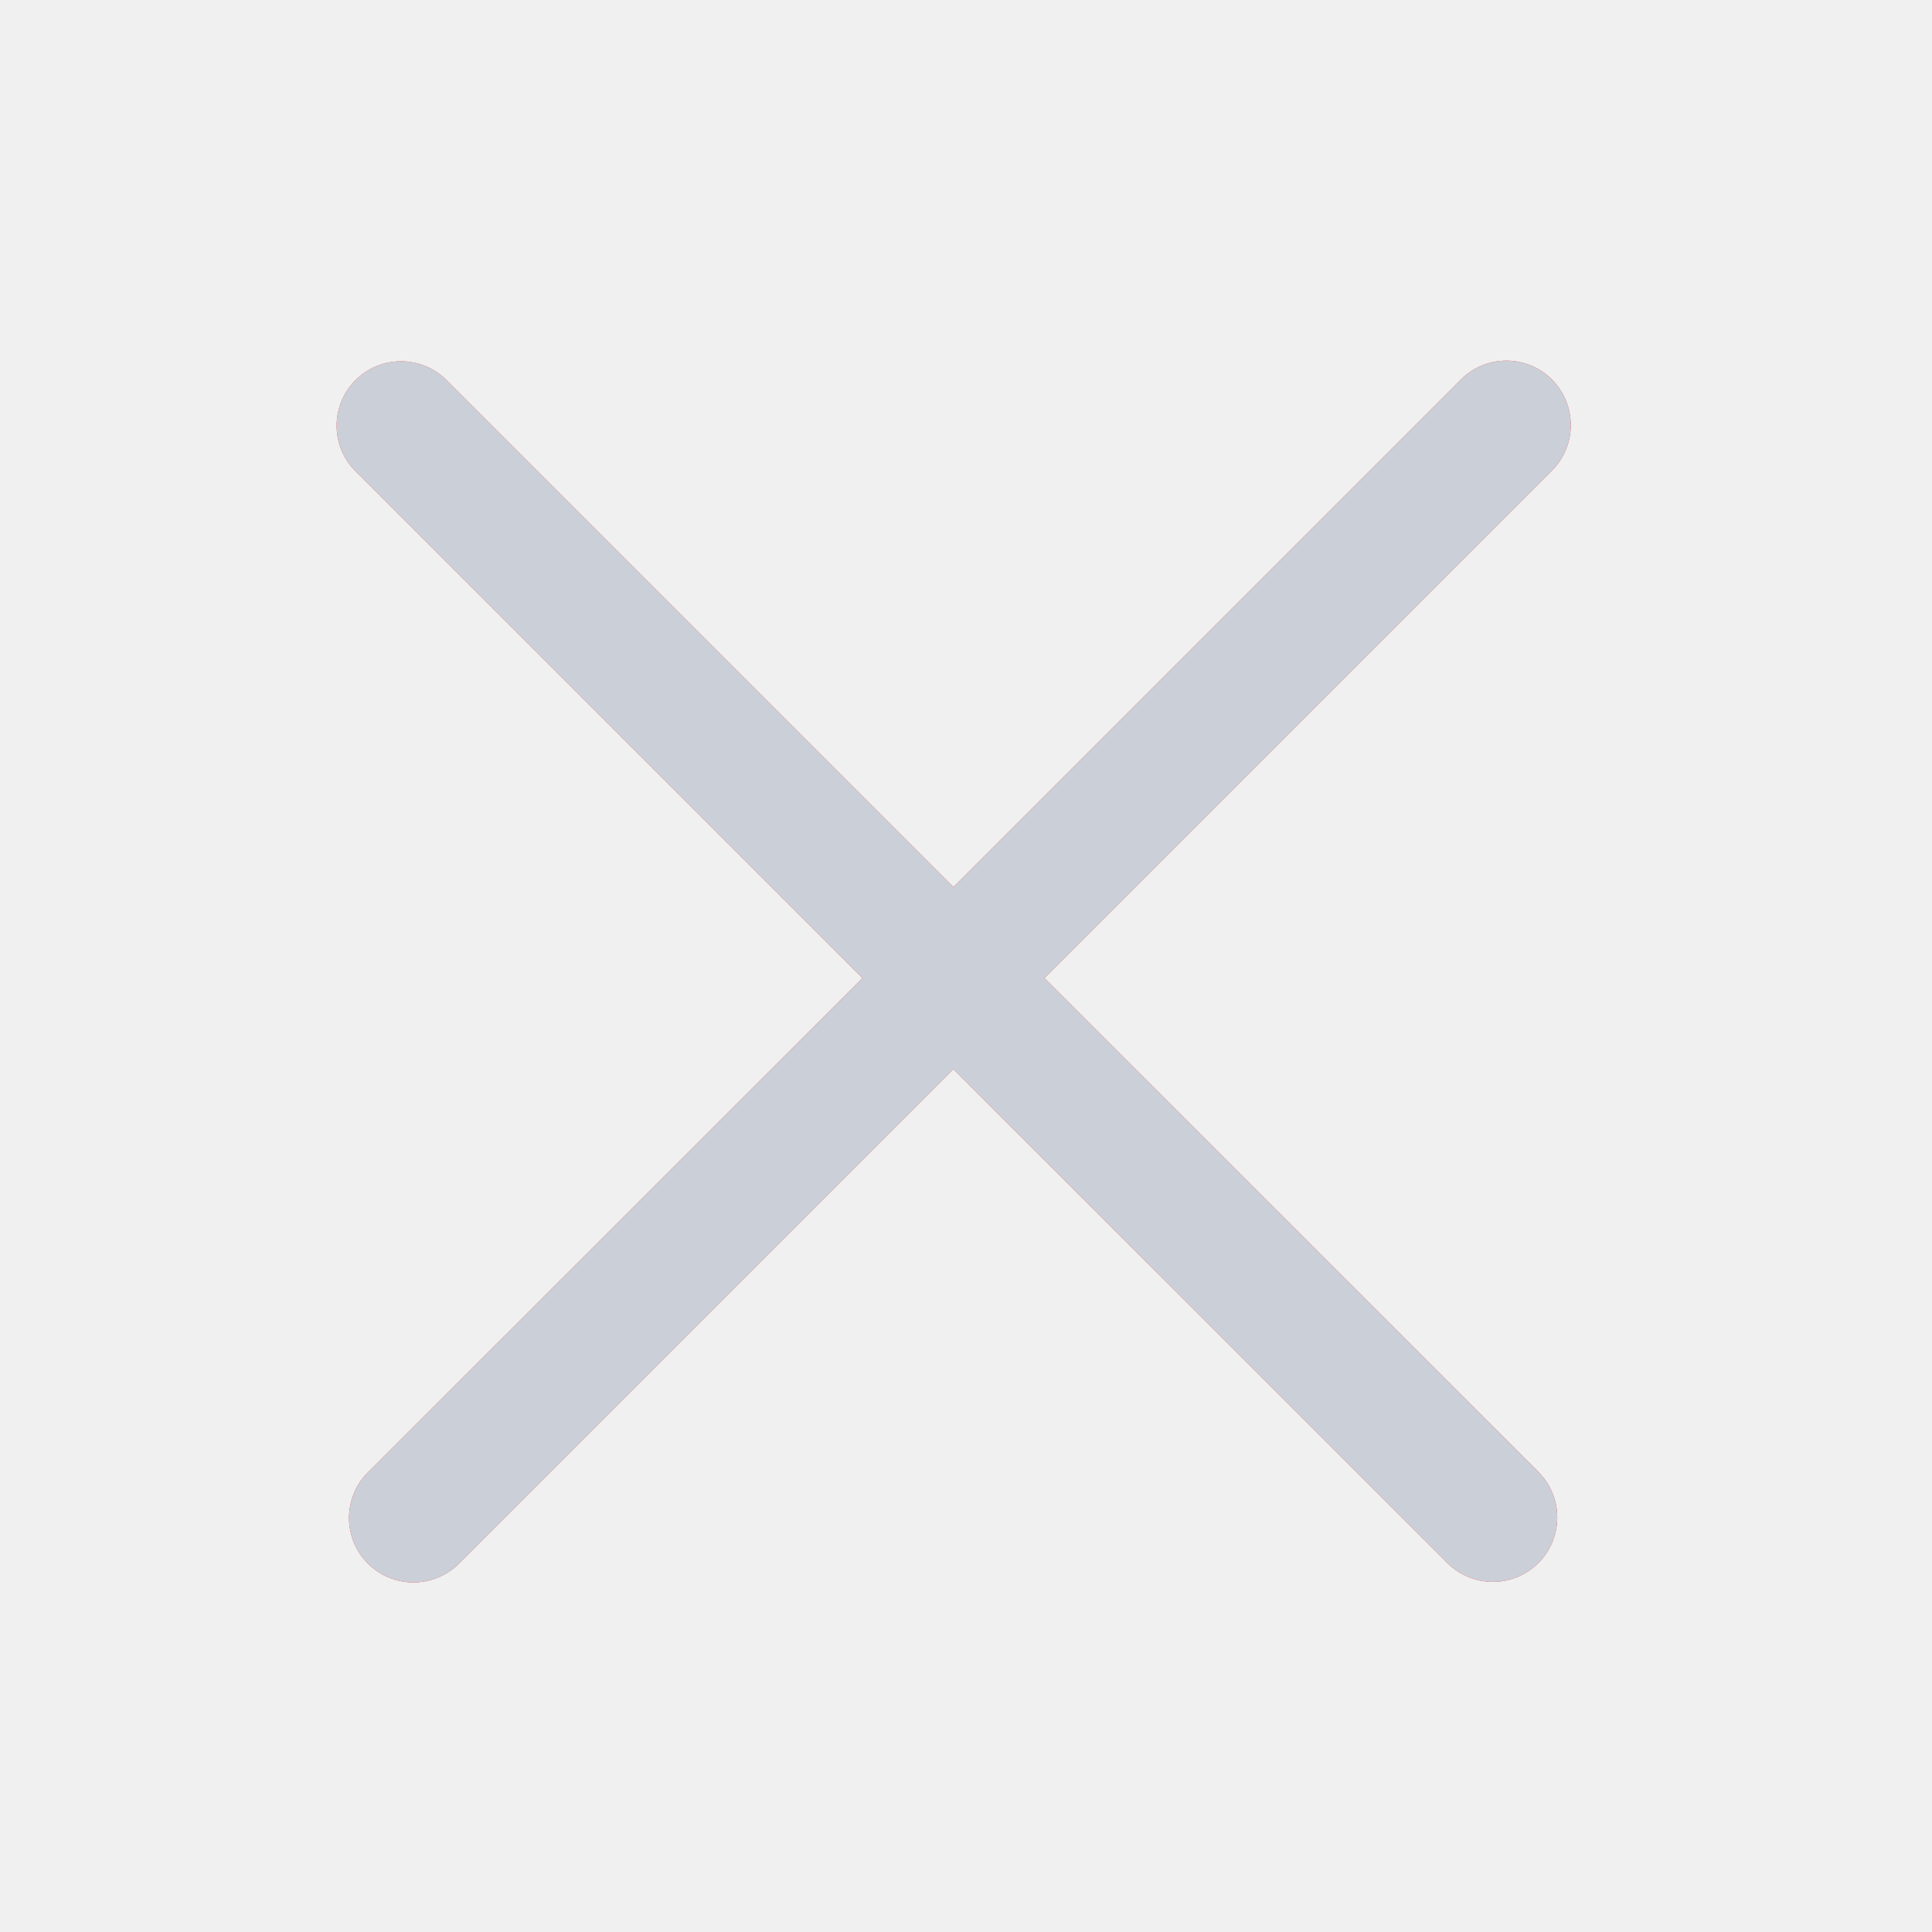
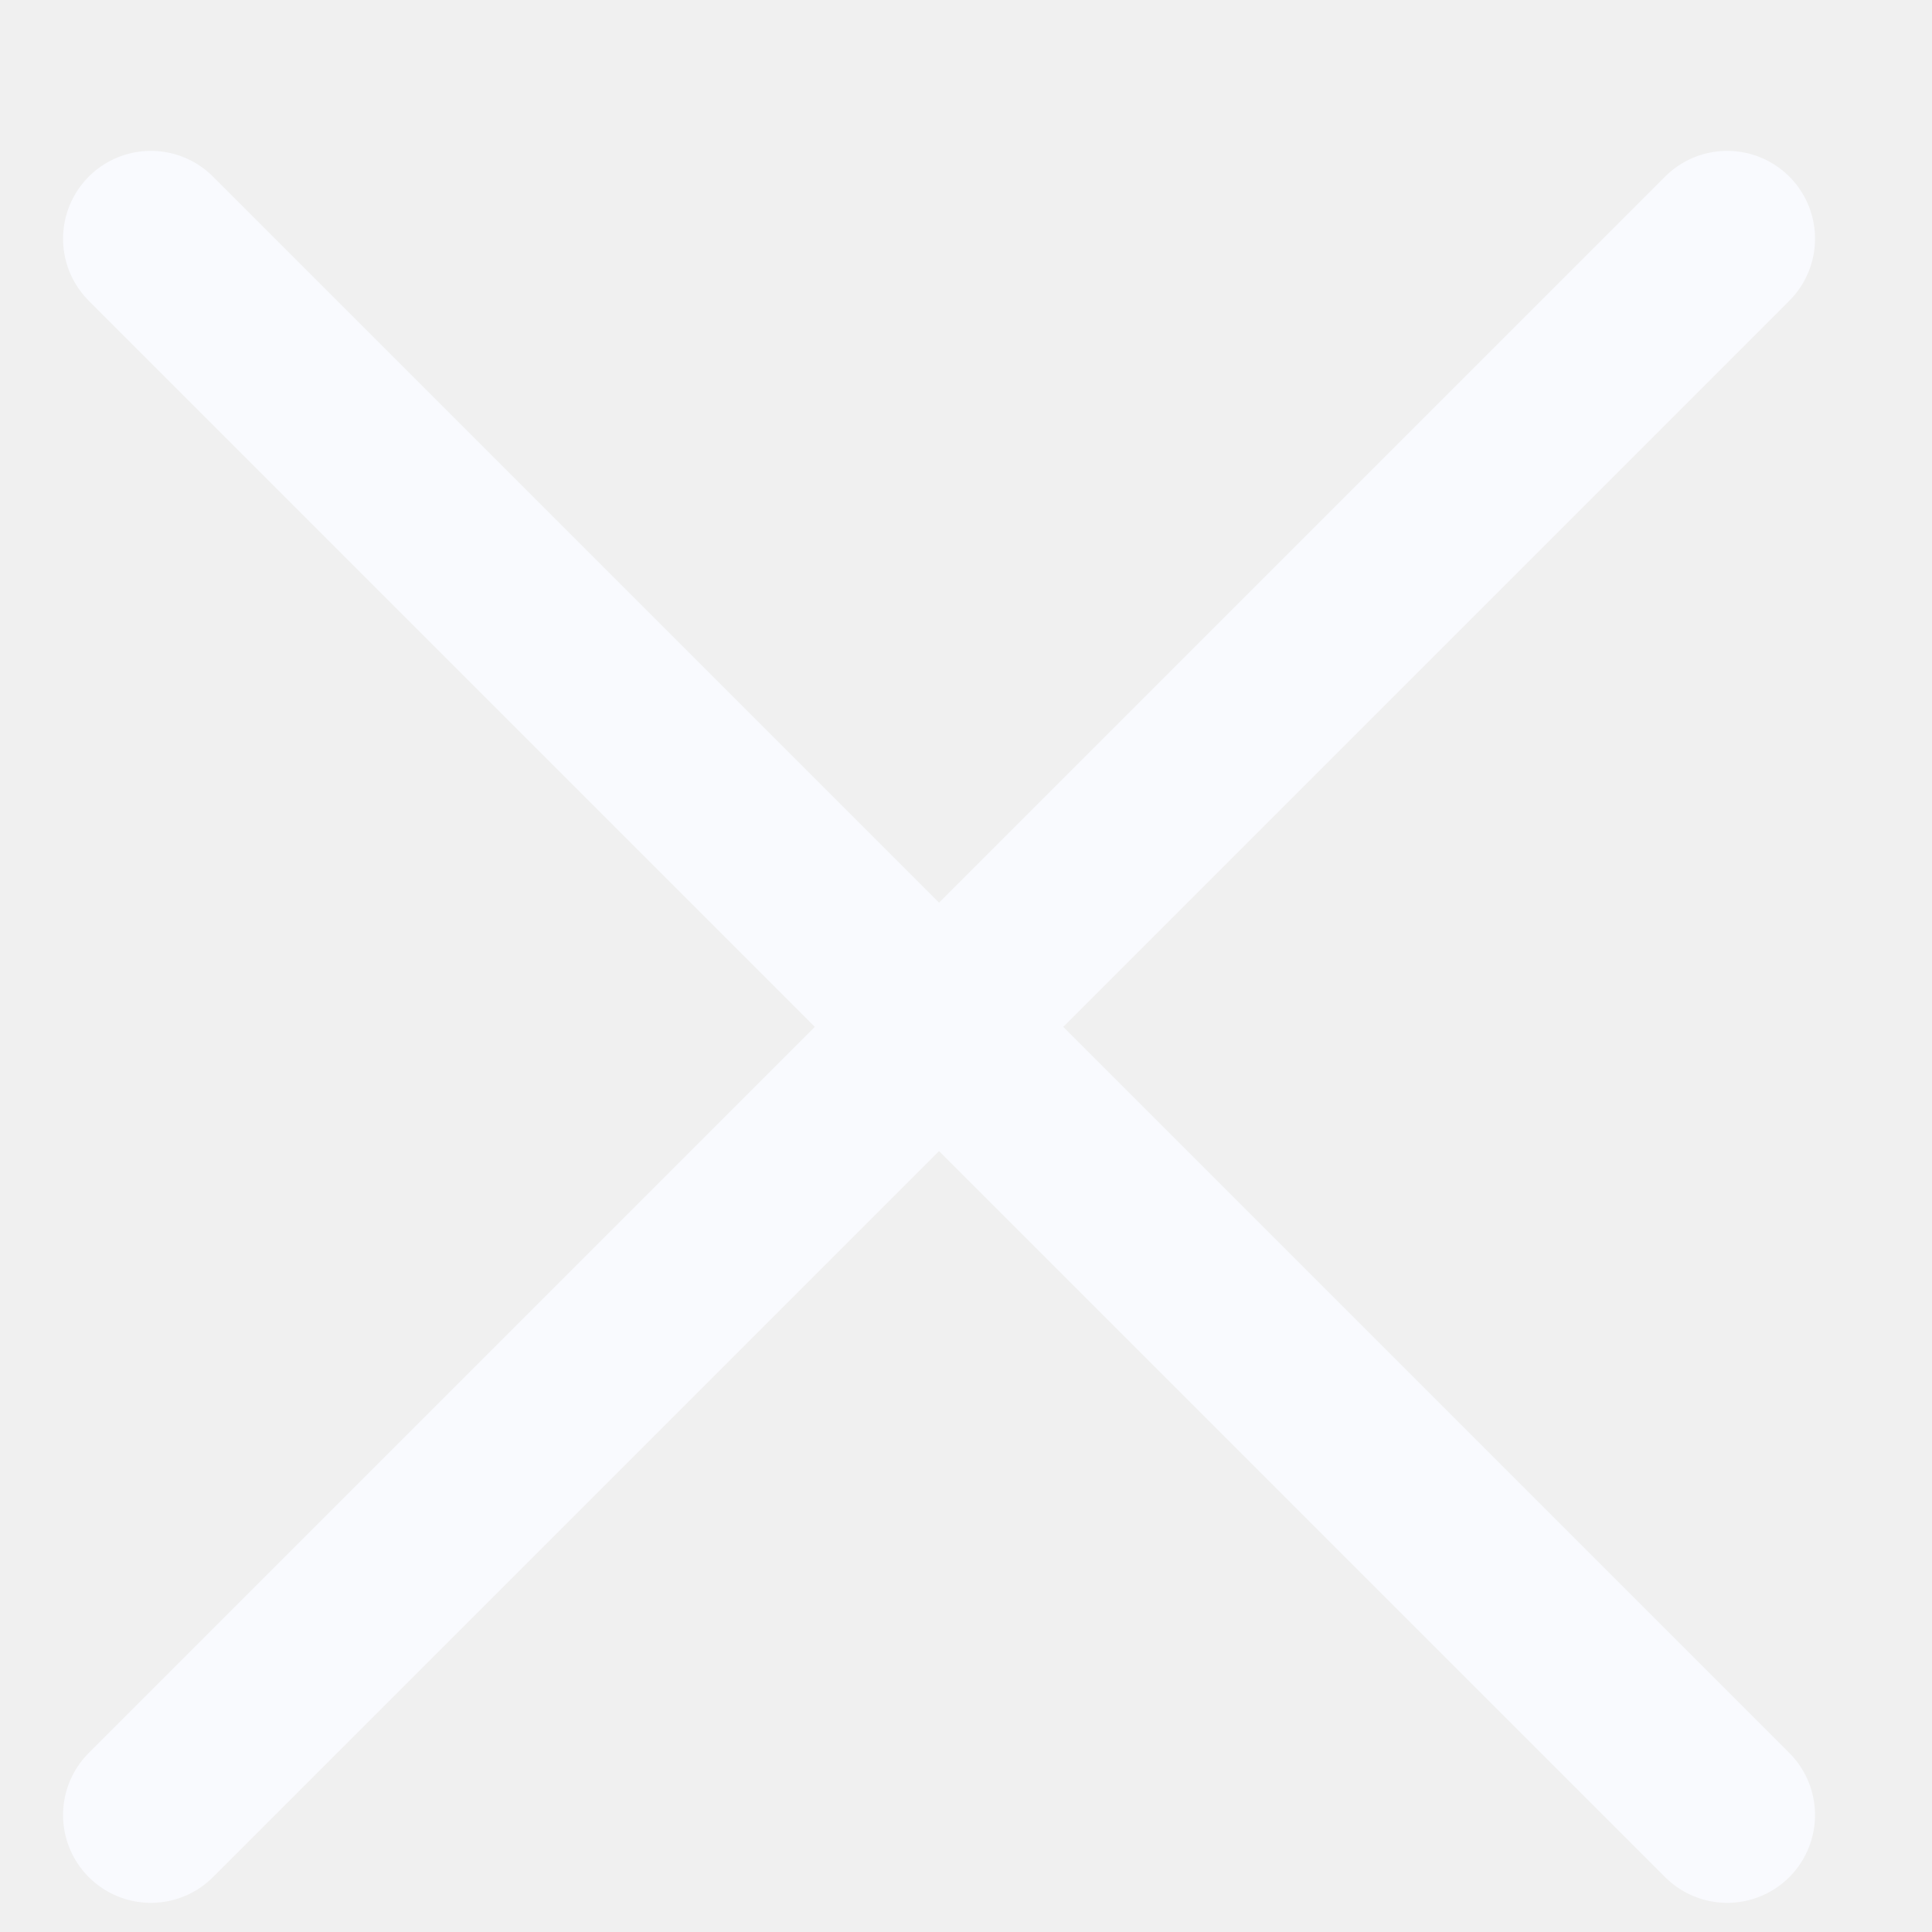
- <svg xmlns="http://www.w3.org/2000/svg" width="15" height="15" fill="none">
-   <path fill-rule="evenodd" clip-rule="evenodd" d="M12.05 2.947a.5.5 0 00-.708 0l-3.94 3.94-3.95-3.95a.5.5 0 00-.706.707l3.95 3.95-3.84 3.838a.5.5 0 10.708.707l3.838-3.838 3.829 3.828a.5.5 0 10.707-.707L8.109 7.594l3.94-3.94a.5.5 0 000-.707z" fill="#F12727" />
-   <mask id="a" maskUnits="userSpaceOnUse" x="2" y="2" width="11" height="11">
-     <path fill-rule="evenodd" clip-rule="evenodd" d="M12.05 2.947a.5.5 0 00-.708 0l-3.94 3.94-3.95-3.95a.5.5 0 00-.706.707l3.95 3.95-3.84 3.838a.5.5 0 10.708.707l3.838-3.838 3.829 3.828a.5.5 0 10.707-.707L8.109 7.594l3.94-3.94a.5.5 0 000-.707z" fill="#fff" />
-   </mask>
-   <g mask="url(#a)">
-     <rect width="15" height="15" rx="3" fill="#CBCFD7" />
-   </g>
+ <svg xmlns="http://www.w3.org/2000/svg" width="11" height="11" fill="none">
+   <path d="M.859 10.334l8.975-8.975M9.834 10.334L.859 1.359" stroke="#F9FAFE" stroke-linecap="round" />
</svg>
